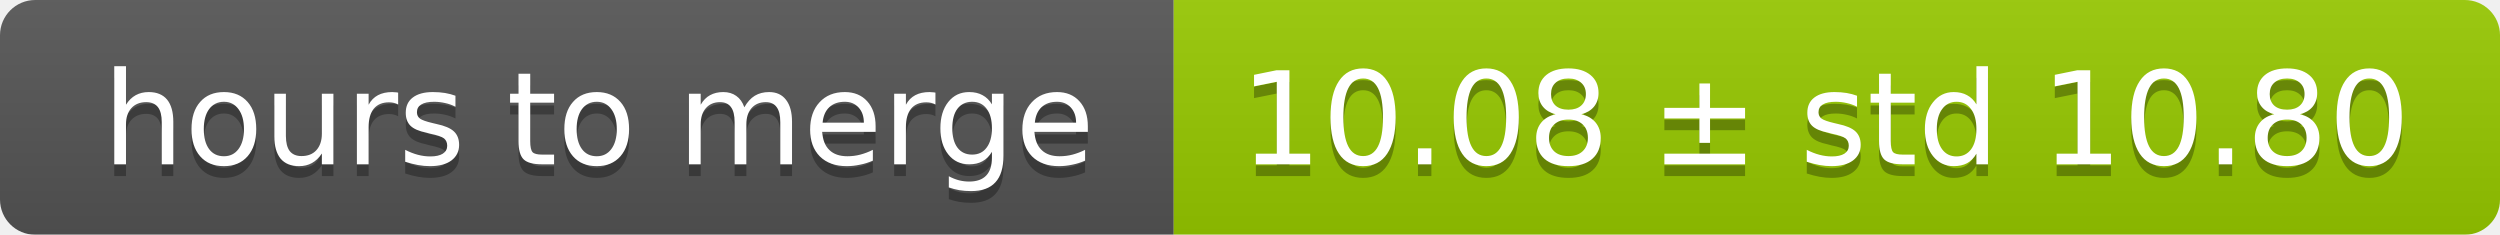
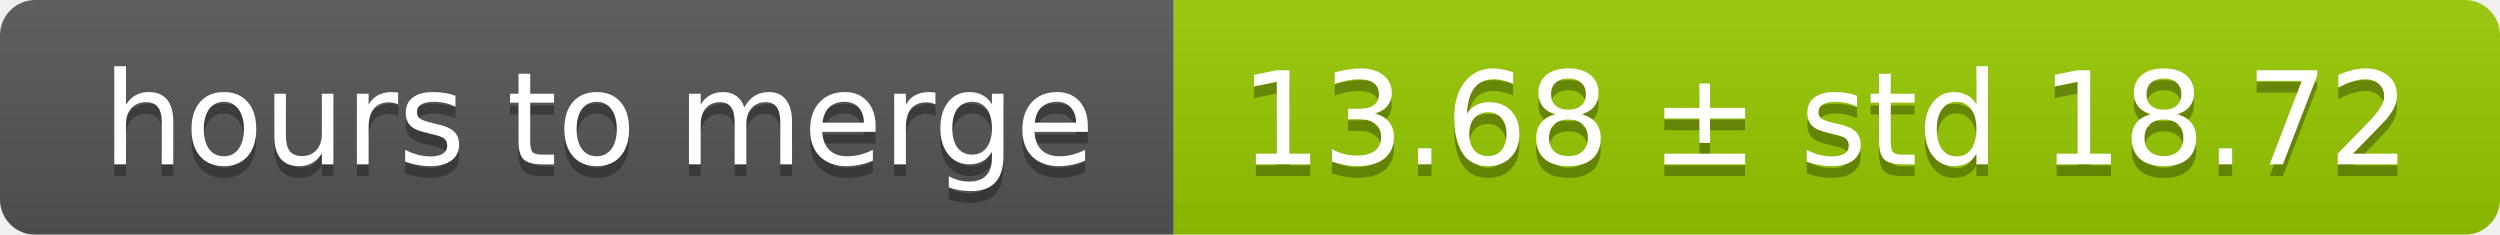
<svg xmlns="http://www.w3.org/2000/svg" width="213" height="20">
  <linearGradient id="smooth" x2="0" y2="100%">
    <stop offset="0" stop-color="#bbb" stop-opacity=".1" />
    <stop offset="1" stop-opacity=".1" />
  </linearGradient>
  <mask id="round">
    <rect width="213" height="20" rx="3" fill="#fff" />
  </mask>
  <g mask="url(#round)">
    <rect width="100" height="20" fill="#555" />
    <rect x="100" width="113" height="20" fill="#97ca00" />
    <rect width="213" height="20" fill="url(#smooth)" />
  </g>
  <g fill="#fff" text-anchor="middle" font-family="DejaVu Sans,Verdana,Geneva,sans-serif" font-size="11">
    <text x="51" y="15" fill="#010101" fill-opacity=".3">hours to merge</text>
    <text x="51" y="14">hours to merge</text>
-     <text x="155.5" y="15" fill="#010101" fill-opacity=".3">10.08 ± std 10.80</text>
-     <text x="155.5" y="14">10.08 ± std 10.80</text>
+     <text x="155.5" y="15" fill="#010101" fill-opacity=".3">13.68 ± std 18.72</text>
+     <text x="155.5" y="14">13.68 ± std 18.72</text>
  </g>
</svg>
